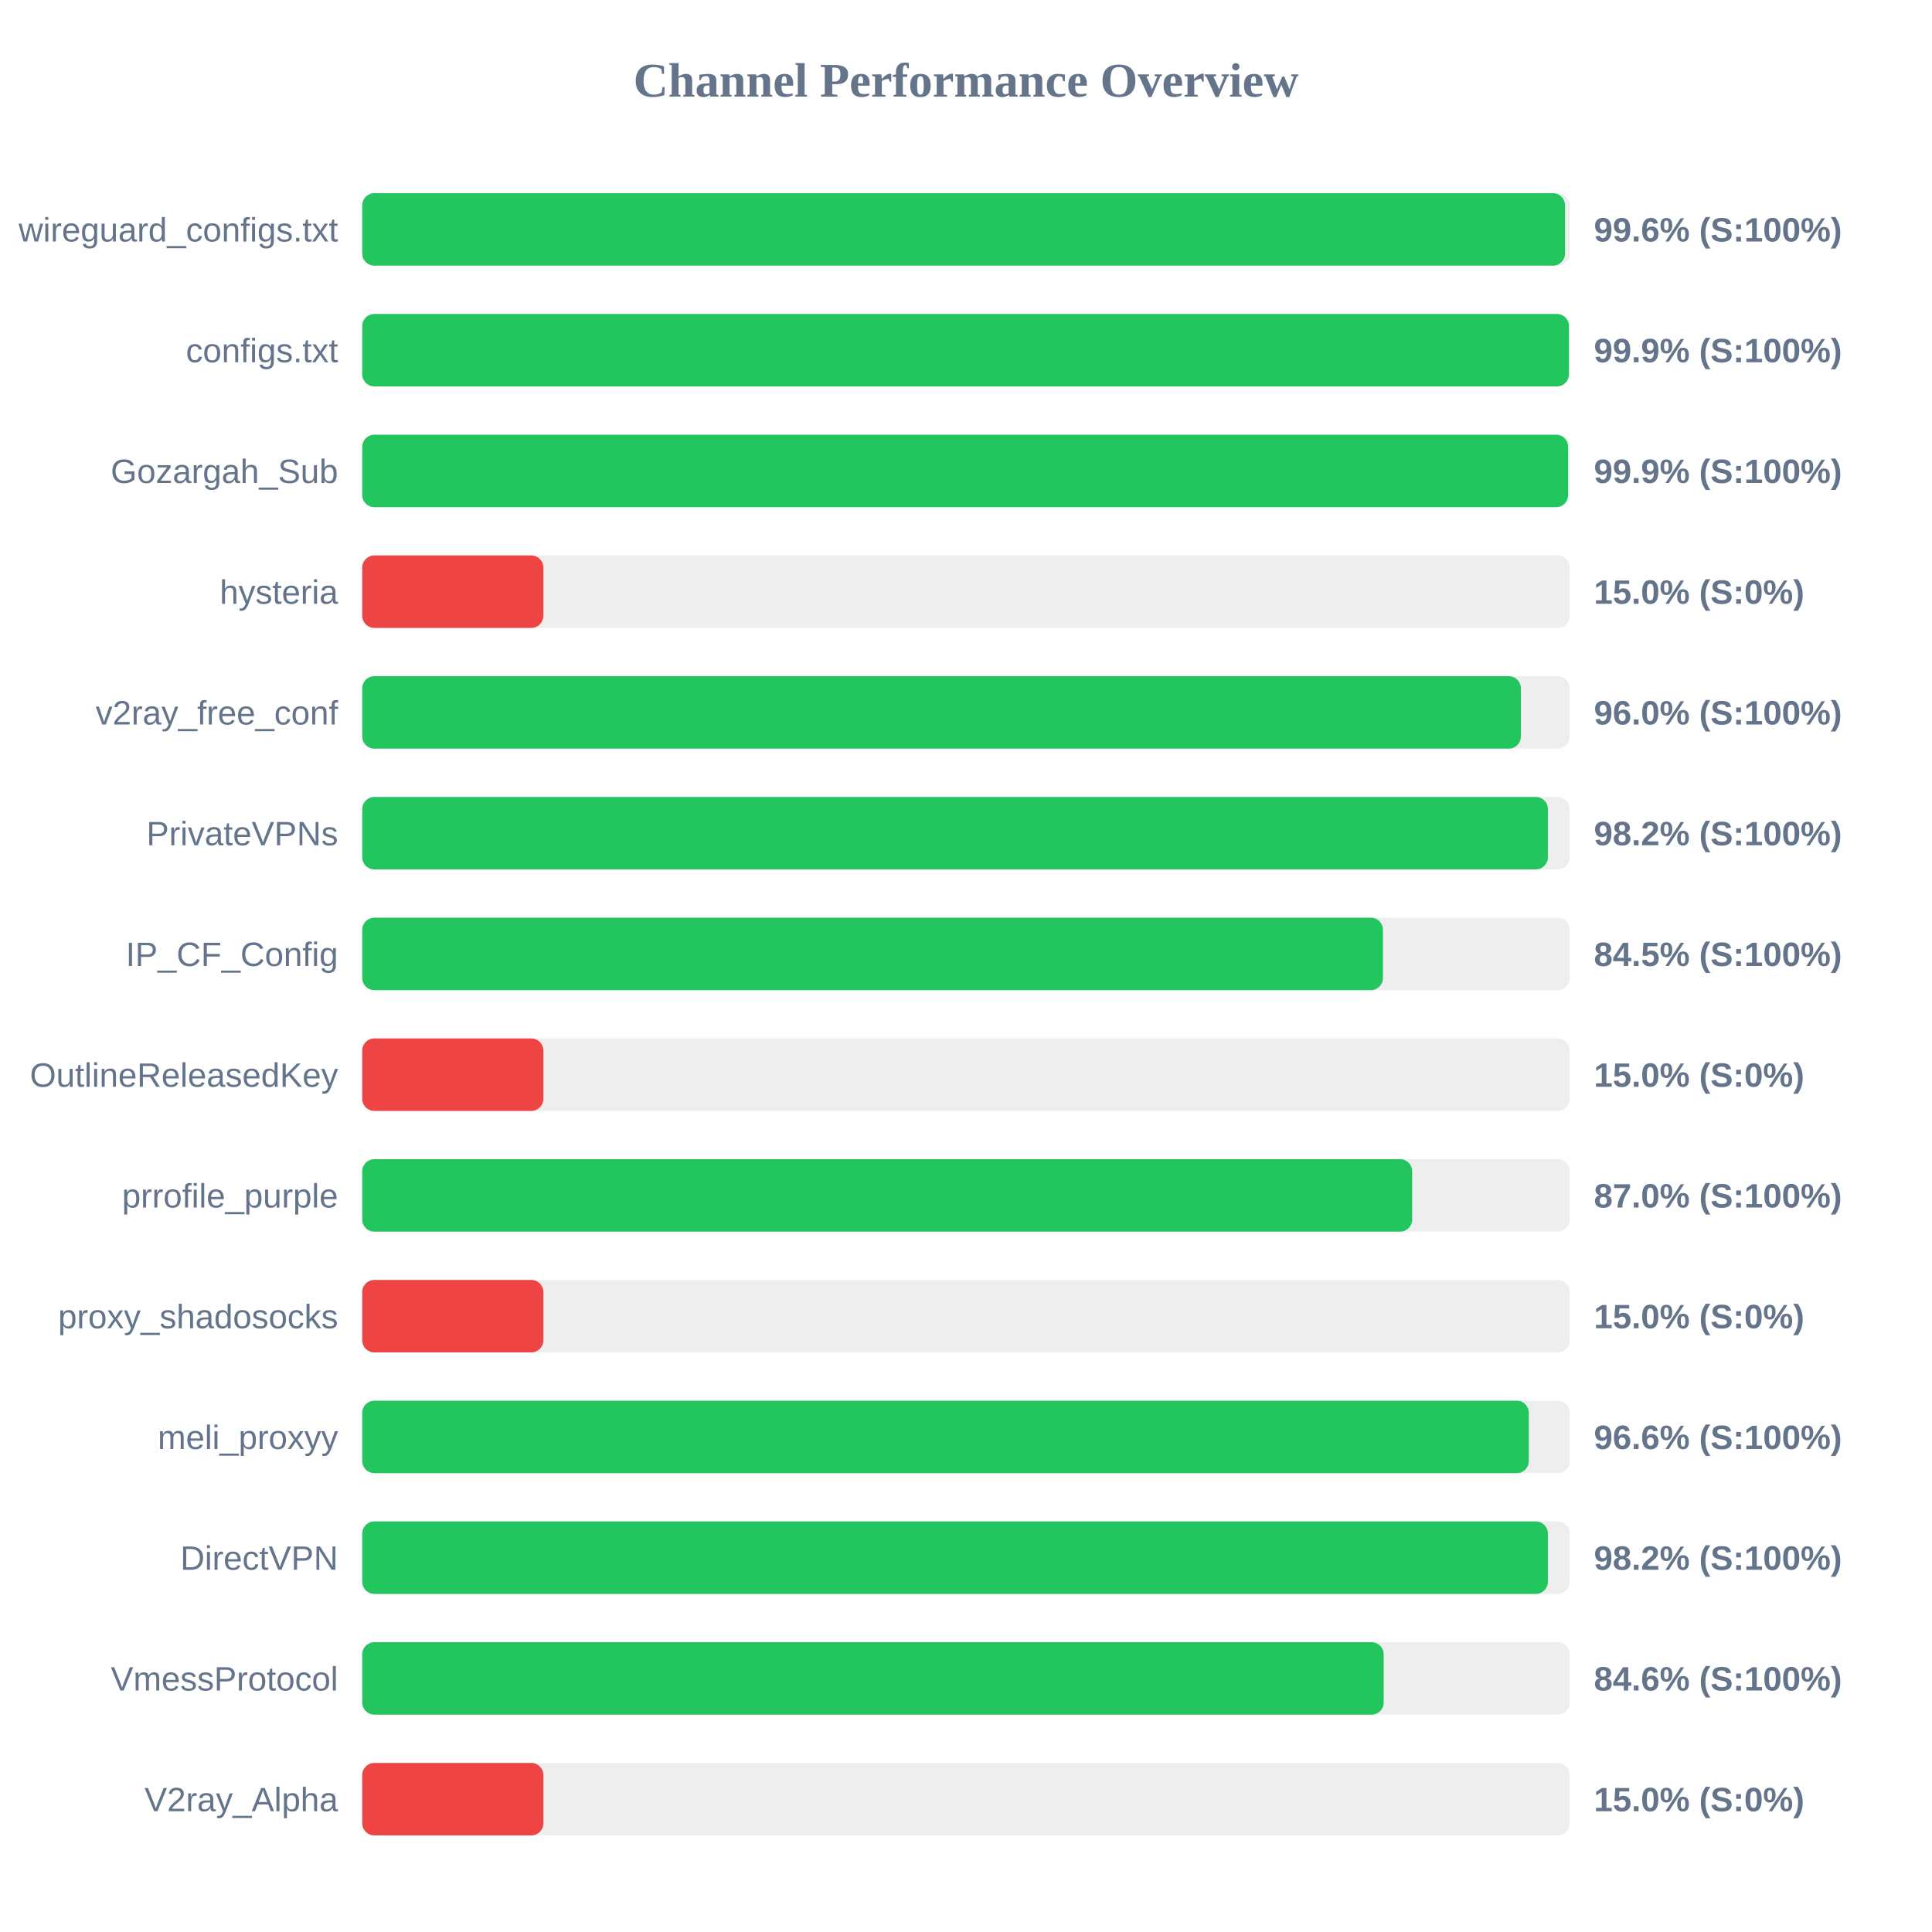
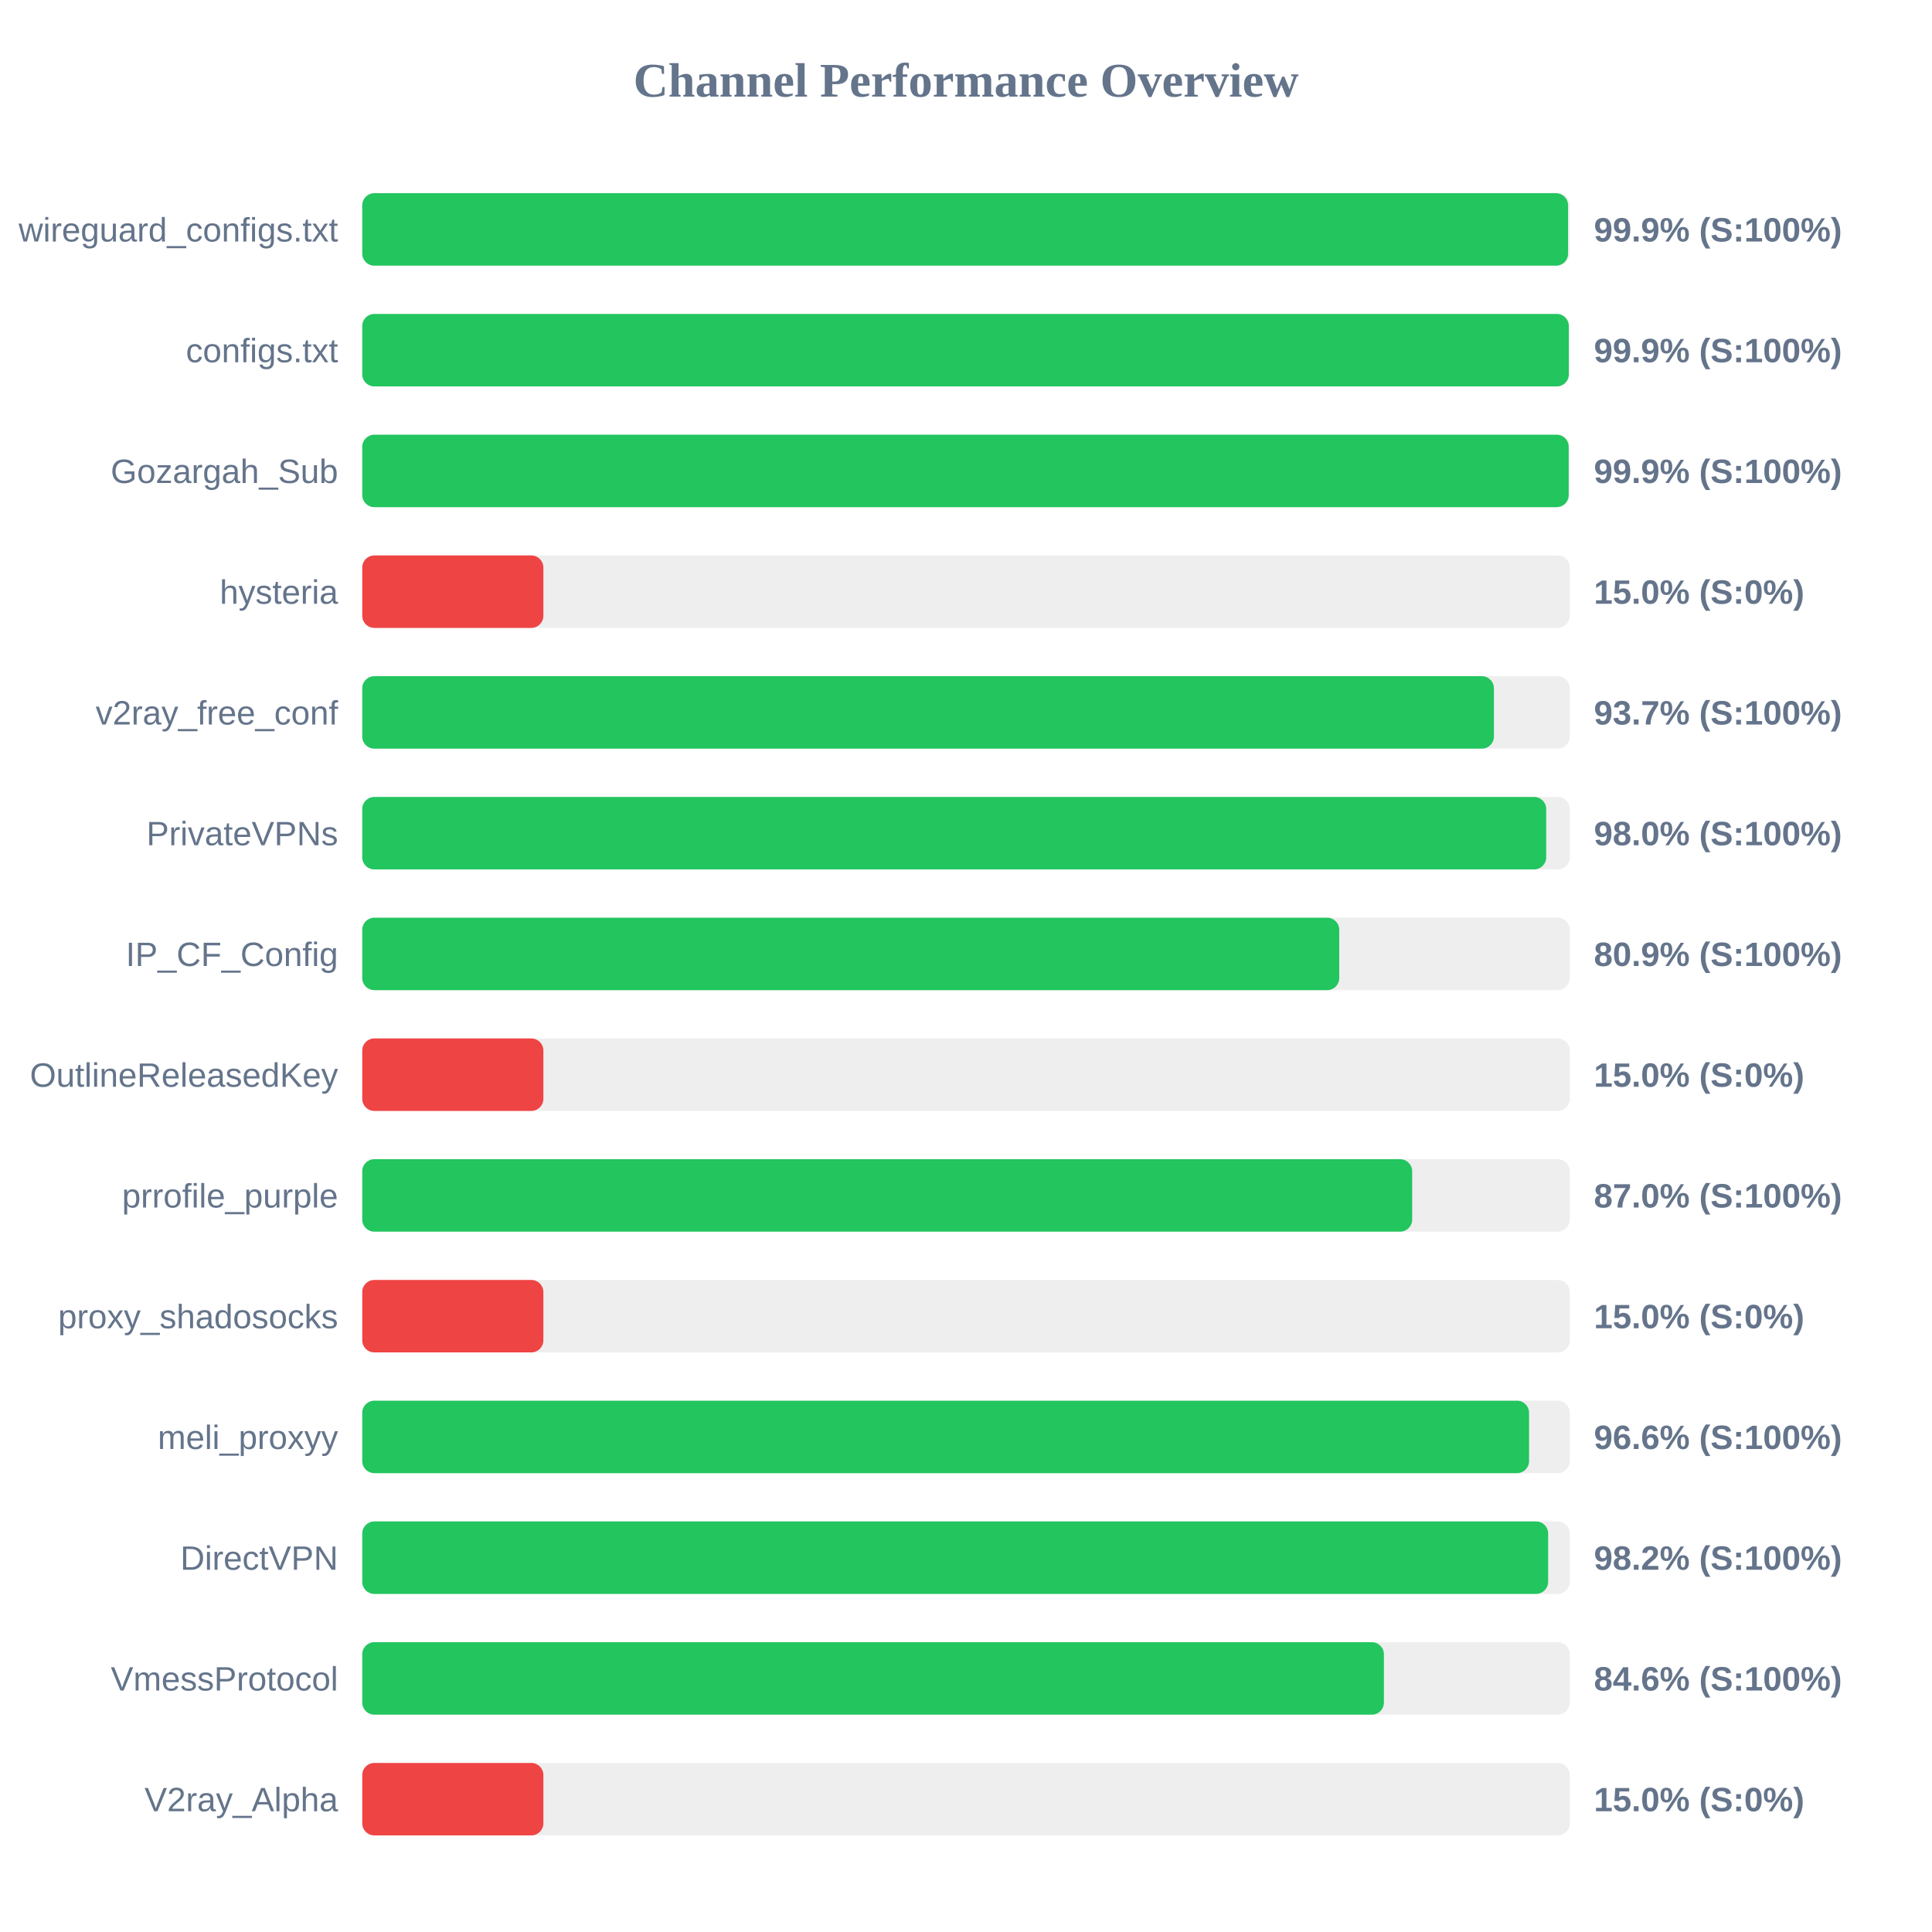
<svg xmlns="http://www.w3.org/2000/svg" width="800" height="800" version="1.1">
  <style>
        .row { font: 14px Arial; fill: #64748b; }
        .score { font: bold 14px Arial; fill: #64748b; }
    </style>
  <text x="400" y="40" text-anchor="middle" font-size="20px" font-weight="bold" fill="#64748b">Channel Performance Overview</text>
  <rect x="150" y="80" width="500" height="30" fill="#eee" rx="5" />
-   <rect x="150" y="80" width="498.05" height="30" fill="#22c55e" rx="5" />
+   <rect x="150" y="80" width="499.3" height="30" fill="#22c55e" rx="5" />
  <text x="140" y="100" text-anchor="end" class="row">wireguard_configs.txt</text>
-   <text x="660" y="100" text-anchor="start" class="score">99.6% (S:100%)</text>
+   <text x="660" y="100" text-anchor="start" class="score">99.9% (S:100%)</text>
  <rect x="150" y="130" width="500" height="30" fill="#eee" rx="5" />
-   <rect x="150" y="130" width="499.65" height="30" fill="#22c55e" rx="5" />
+   <rect x="150" y="130" width="499.6" height="30" fill="#22c55e" rx="5" />
  <text x="140" y="150" text-anchor="end" class="row">configs.txt</text>
  <text x="660" y="150" text-anchor="start" class="score">99.9% (S:100%)</text>
  <rect x="150" y="180" width="500" height="30" fill="#eee" rx="5" />
-   <rect x="150" y="180" width="499.3" height="30" fill="#22c55e" rx="5" />
+   <rect x="150" y="180" width="499.55" height="30" fill="#22c55e" rx="5" />
  <text x="140" y="200" text-anchor="end" class="row">Gozargah_Sub</text>
  <text x="660" y="200" text-anchor="start" class="score">99.9% (S:100%)</text>
  <rect x="150" y="230" width="500" height="30" fill="#eee" rx="5" />
  <rect x="150" y="230" width="75.0" height="30" fill="#ef4444" rx="5" />
  <text x="140" y="250" text-anchor="end" class="row">hysteria</text>
  <text x="660" y="250" text-anchor="start" class="score">15.0% (S:0%)</text>
  <rect x="150" y="280" width="500" height="30" fill="#eee" rx="5" />
-   <rect x="150" y="280" width="479.75" height="30" fill="#22c55e" rx="5" />
+   <rect x="150" y="280" width="468.6" height="30" fill="#22c55e" rx="5" />
  <text x="140" y="300" text-anchor="end" class="row">v2ray_free_conf</text>
-   <text x="660" y="300" text-anchor="start" class="score">96.0% (S:100%)</text>
+   <text x="660" y="300" text-anchor="start" class="score">93.7% (S:100%)</text>
  <rect x="150" y="330" width="500" height="30" fill="#eee" rx="5" />
-   <rect x="150" y="330" width="490.95" height="30" fill="#22c55e" rx="5" />
+   <rect x="150" y="330" width="490.25" height="30" fill="#22c55e" rx="5" />
  <text x="140" y="350" text-anchor="end" class="row">PrivateVPNs</text>
-   <text x="660" y="350" text-anchor="start" class="score">98.2% (S:100%)</text>
+   <text x="660" y="350" text-anchor="start" class="score">98.0% (S:100%)</text>
  <rect x="150" y="380" width="500" height="30" fill="#eee" rx="5" />
-   <rect x="150" y="380" width="422.65" height="30" fill="#22c55e" rx="5" />
+   <rect x="150" y="380" width="404.55" height="30" fill="#22c55e" rx="5" />
  <text x="140" y="400" text-anchor="end" class="row">IP_CF_Config</text>
-   <text x="660" y="400" text-anchor="start" class="score">84.5% (S:100%)</text>
+   <text x="660" y="400" text-anchor="start" class="score">80.9% (S:100%)</text>
  <rect x="150" y="430" width="500" height="30" fill="#eee" rx="5" />
  <rect x="150" y="430" width="75.0" height="30" fill="#ef4444" rx="5" />
  <text x="140" y="450" text-anchor="end" class="row">OutlineReleasedKey</text>
  <text x="660" y="450" text-anchor="start" class="score">15.0% (S:0%)</text>
  <rect x="150" y="480" width="500" height="30" fill="#eee" rx="5" />
  <rect x="150" y="480" width="434.75" height="30" fill="#22c55e" rx="5" />
  <text x="140" y="500" text-anchor="end" class="row">prrofile_purple</text>
  <text x="660" y="500" text-anchor="start" class="score">87.0% (S:100%)</text>
  <rect x="150" y="530" width="500" height="30" fill="#eee" rx="5" />
  <rect x="150" y="530" width="75.0" height="30" fill="#ef4444" rx="5" />
  <text x="140" y="550" text-anchor="end" class="row">proxy_shadosocks</text>
  <text x="660" y="550" text-anchor="start" class="score">15.0% (S:0%)</text>
  <rect x="150" y="580" width="500" height="30" fill="#eee" rx="5" />
-   <rect x="150" y="580" width="483.05" height="30" fill="#22c55e" rx="5" />
+   <rect x="150" y="580" width="483.15" height="30" fill="#22c55e" rx="5" />
  <text x="140" y="600" text-anchor="end" class="row">meli_proxyy</text>
  <text x="660" y="600" text-anchor="start" class="score">96.6% (S:100%)</text>
  <rect x="150" y="630" width="500" height="30" fill="#eee" rx="5" />
-   <rect x="150" y="630" width="490.95" height="30" fill="#22c55e" rx="5" />
+   <rect x="150" y="630" width="491.05" height="30" fill="#22c55e" rx="5" />
  <text x="140" y="650" text-anchor="end" class="row">DirectVPN</text>
  <text x="660" y="650" text-anchor="start" class="score">98.2% (S:100%)</text>
  <rect x="150" y="680" width="500" height="30" fill="#eee" rx="5" />
-   <rect x="150" y="680" width="422.95" height="30" fill="#22c55e" rx="5" />
+   <rect x="150" y="680" width="423.05" height="30" fill="#22c55e" rx="5" />
  <text x="140" y="700" text-anchor="end" class="row">VmessProtocol</text>
  <text x="660" y="700" text-anchor="start" class="score">84.6% (S:100%)</text>
  <rect x="150" y="730" width="500" height="30" fill="#eee" rx="5" />
  <rect x="150" y="730" width="75.0" height="30" fill="#ef4444" rx="5" />
  <text x="140" y="750" text-anchor="end" class="row">V2ray_Alpha</text>
  <text x="660" y="750" text-anchor="start" class="score">15.0% (S:0%)</text>
</svg>
